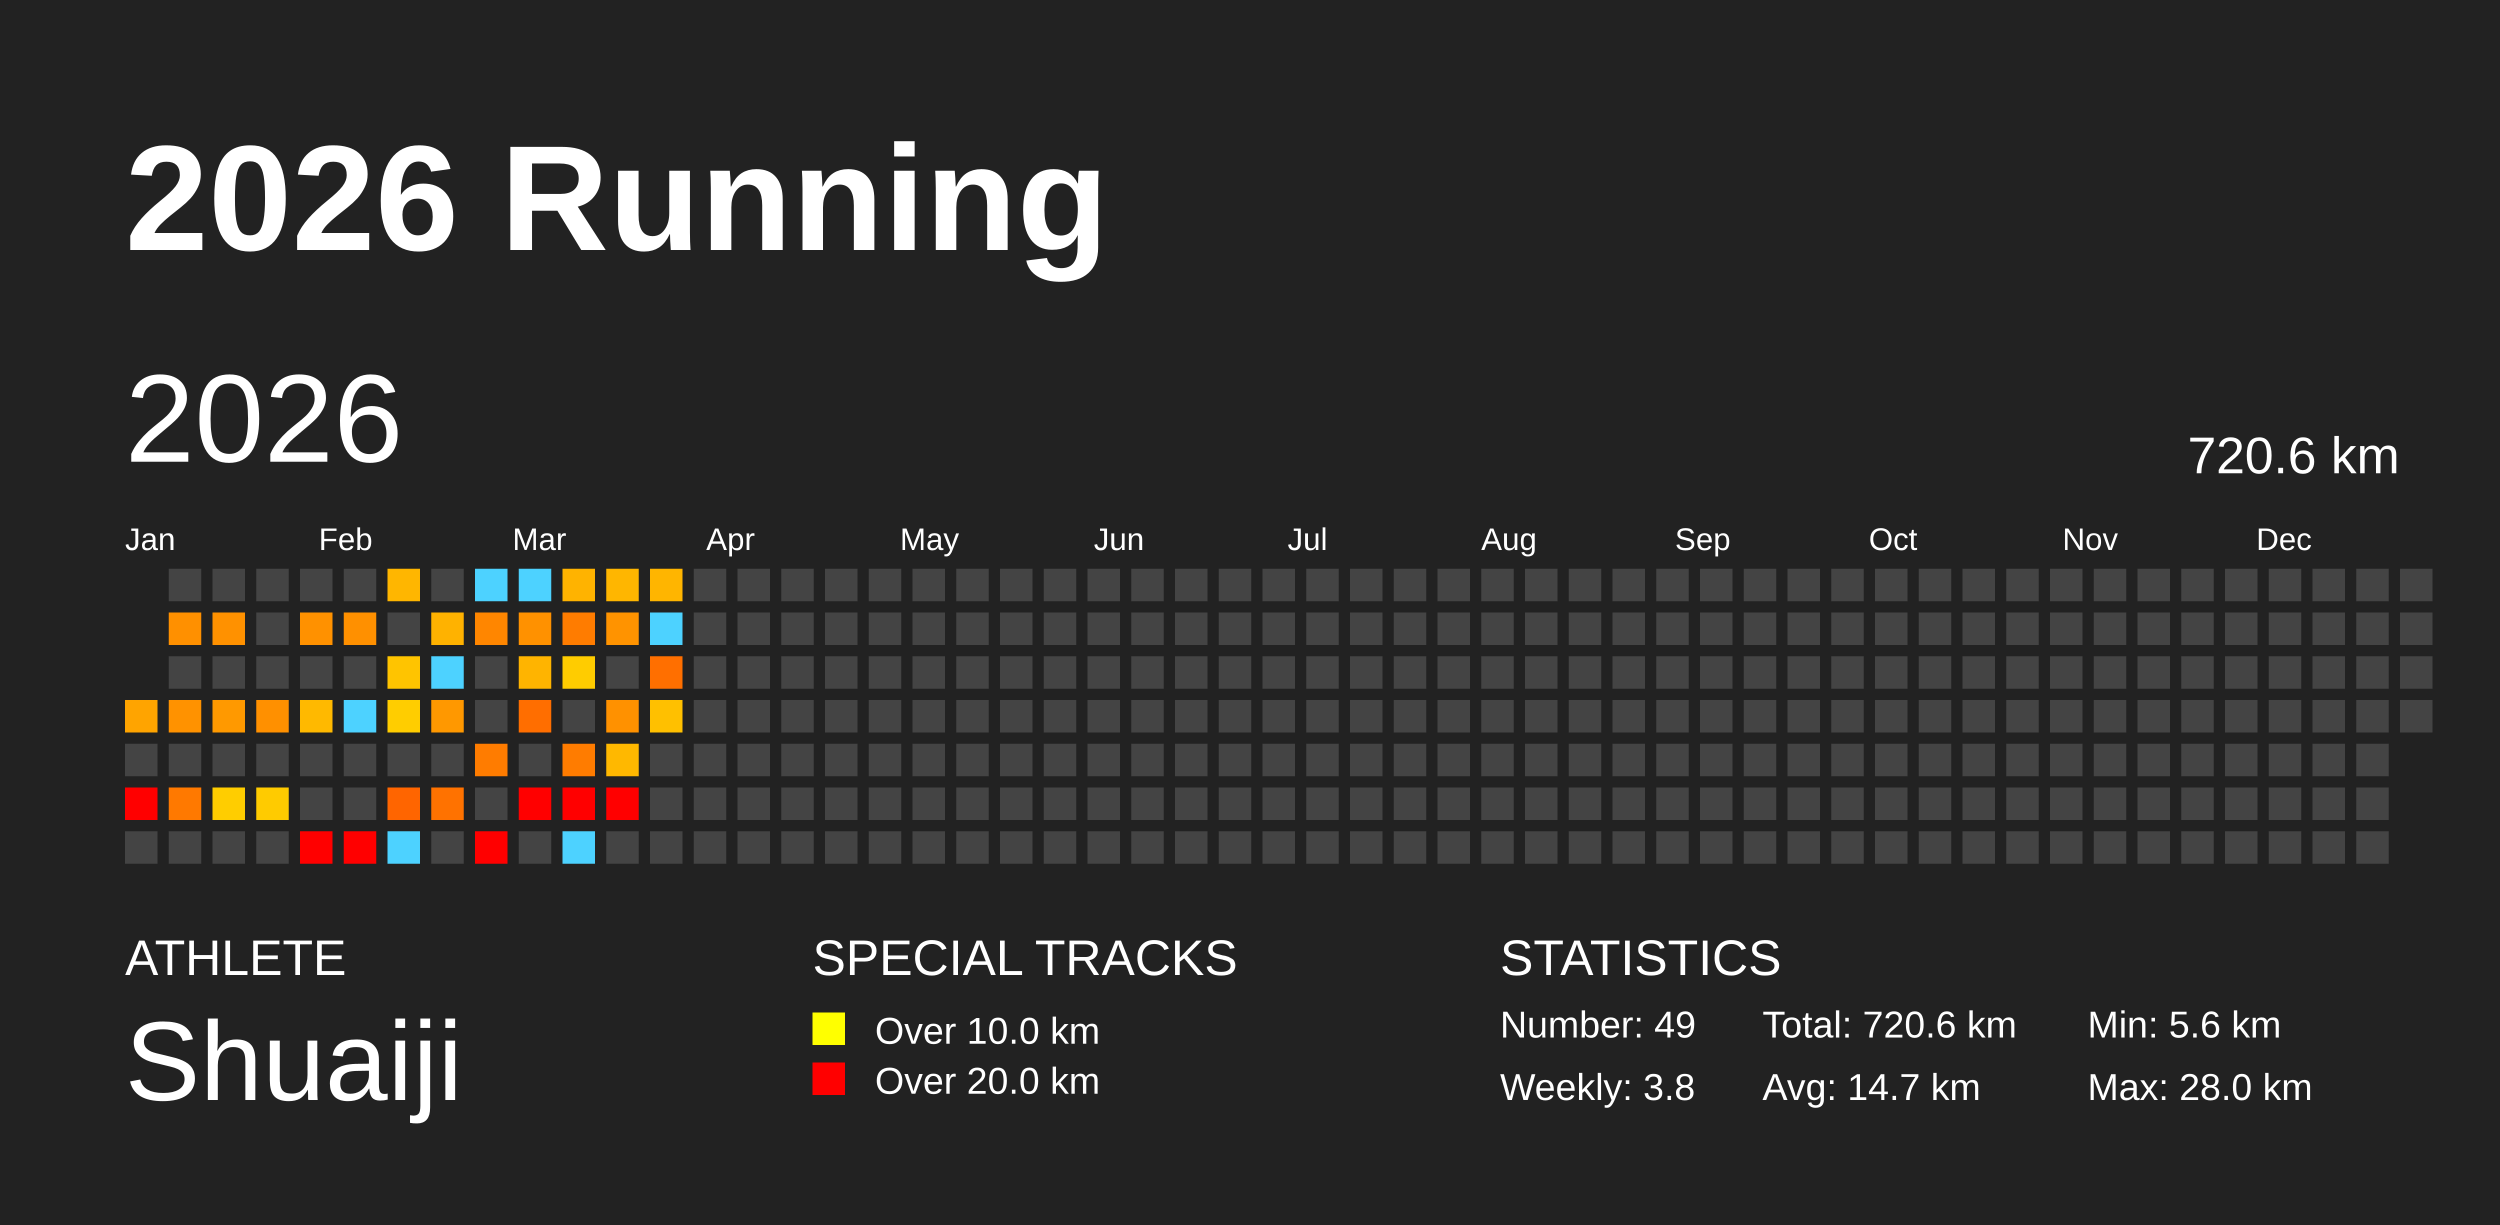
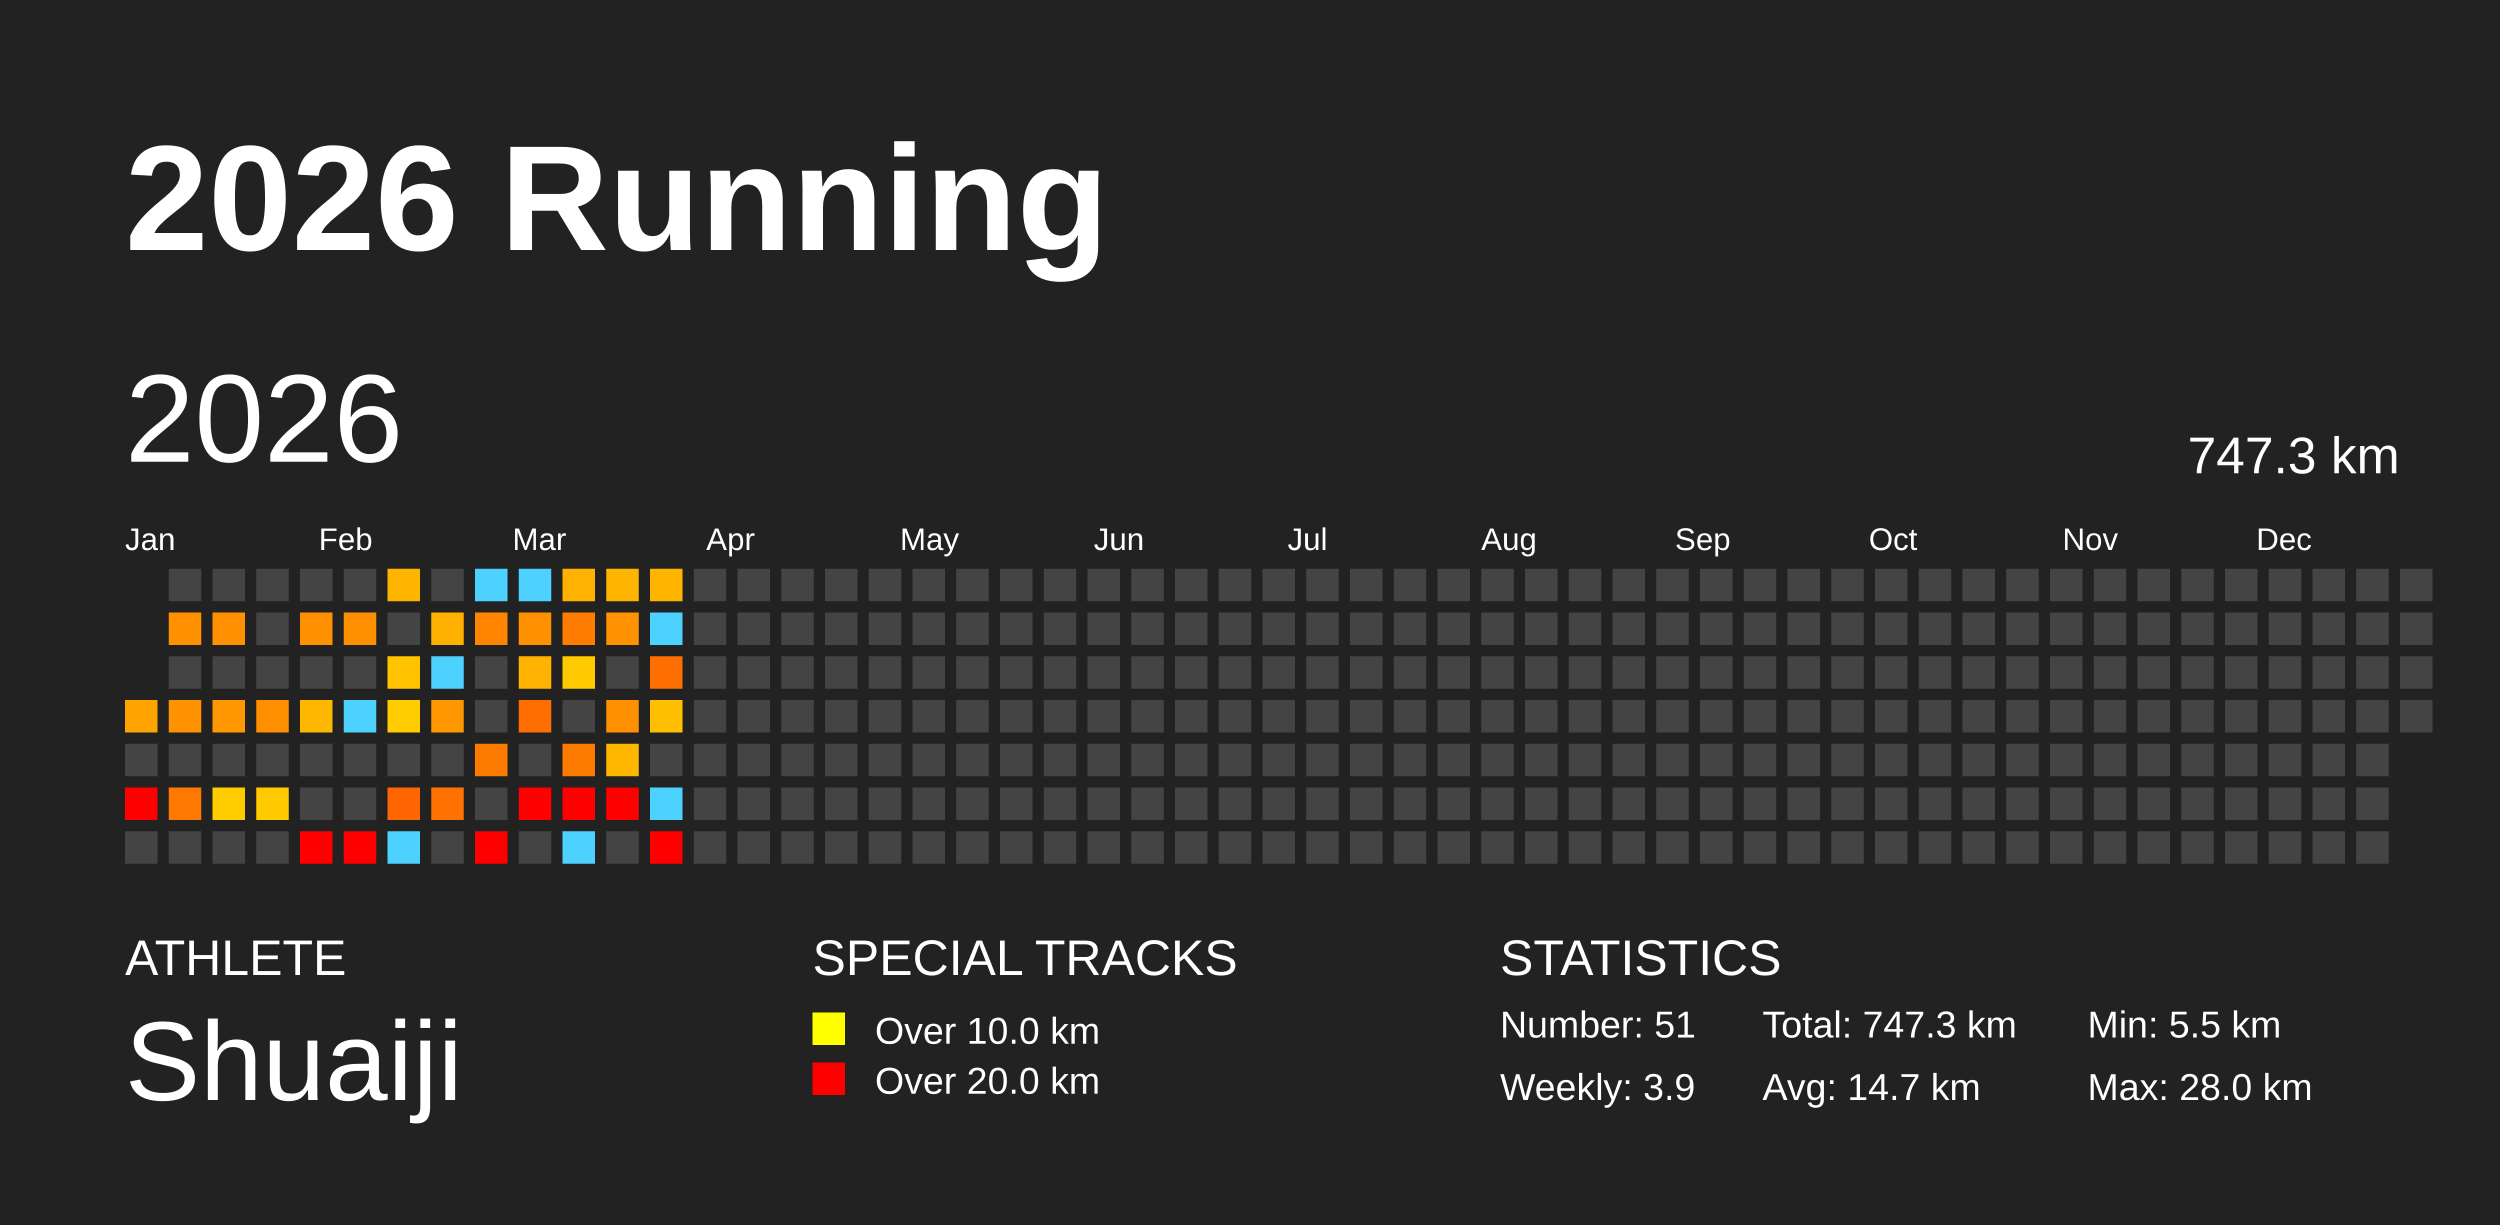
<svg xmlns="http://www.w3.org/2000/svg" baseProfile="full" height="98mm" version="1.1" viewBox="0,0,200,98" width="200mm">
  <defs />
  <rect fill="#222222" height="98" width="200" x="0" y="0" />
  <text fill="#FFFFFF" style="font-size:12px; font-family:Arial; font-weight:bold;" x="10" y="20">2026 Running</text>
  <text fill="#FFFFFF" style="font-size:4px; font-family:Arial" x="10" y="78">ATHLETE</text>
  <text fill="#FFFFFF" style="font-size:9px; font-family:Arial" x="10" y="88">Shuaiji</text>
  <text fill="#FFFFFF" style="font-size:4px; font-family:Arial" x="65" y="78">SPECIAL TRACKS</text>
  <rect fill="yellow" height="2.6" width="2.6" x="65" y="81" />
  <text fill="#FFFFFF" style="font-size:3px; font-family:Arial" x="70" y="83.5">Over 10.0 km</text>
  <rect fill="red" height="2.6" width="2.6" x="65" y="85" />
  <text fill="#FFFFFF" style="font-size:3px; font-family:Arial" x="70" y="87.5">Over 20.0 km</text>
  <text fill="#FFFFFF" style="font-size:4px; font-family:Arial" x="120" y="78">STATISTICS</text>
-   <text fill="#FFFFFF" style="font-size:3px; font-family:Arial" x="120" y="83">Number: 49</text>
-   <text fill="#FFFFFF" style="font-size:3px; font-family:Arial" x="120" y="88">Weekly: 3.8</text>
-   <text fill="#FFFFFF" style="font-size:3px; font-family:Arial" x="141" y="83">Total: 720.6 km</text>
+   <text fill="#FFFFFF" style="font-size:3px; font-family:Arial" x="120" y="83">Number: 51</text>
+   <text fill="#FFFFFF" style="font-size:3px; font-family:Arial" x="120" y="88">Weekly: 3.9</text>
+   <text fill="#FFFFFF" style="font-size:3px; font-family:Arial" x="141" y="83">Total: 747.3 km</text>
  <text fill="#FFFFFF" style="font-size:3px; font-family:Arial" x="141" y="88">Avg: 14.7 km</text>
-   <text fill="#FFFFFF" style="font-size:3px; font-family:Arial" x="167" y="83">Min: 5.6 km</text>
+   <text fill="#FFFFFF" style="font-size:3px; font-family:Arial" x="167" y="83">Min: 5.5 km</text>
  <text fill="#FFFFFF" style="font-size:3px; font-family:Arial" x="167" y="88">Max: 28.0 km</text>
  <text dominant-baseline="hanging" fill="#FFFFFF" style="font-size:10.0px; font-family:Arial;" x="10" y="30">2026</text>
-   <text dominant-baseline="hanging" fill="#FFFFFF" style="font-size:4.125px; font-family:Arial;" x="175" y="35">720.6 km</text>
+   <text dominant-baseline="hanging" fill="#FFFFFF" style="font-size:4.125px; font-family:Arial;" x="175" y="35">747.3 km</text>
  <text fill="#FFFFFF" style="font-size:2.5px; font-family:Arial" x="10.0" y="44">Jan</text>
  <text fill="#FFFFFF" style="font-size:2.5px; font-family:Arial" x="25.5" y="44">Feb</text>
  <text fill="#FFFFFF" style="font-size:2.5px; font-family:Arial" x="41.0" y="44">Mar</text>
  <text fill="#FFFFFF" style="font-size:2.5px; font-family:Arial" x="56.5" y="44">Apr</text>
  <text fill="#FFFFFF" style="font-size:2.5px; font-family:Arial" x="72.0" y="44">May</text>
  <text fill="#FFFFFF" style="font-size:2.5px; font-family:Arial" x="87.5" y="44">Jun</text>
  <text fill="#FFFFFF" style="font-size:2.5px; font-family:Arial" x="103.0" y="44">Jul</text>
  <text fill="#FFFFFF" style="font-size:2.5px; font-family:Arial" x="118.5" y="44">Aug</text>
  <text fill="#FFFFFF" style="font-size:2.5px; font-family:Arial" x="134.0" y="44">Sep</text>
  <text fill="#FFFFFF" style="font-size:2.5px; font-family:Arial" x="149.5" y="44">Oct</text>
  <text fill="#FFFFFF" style="font-size:2.5px; font-family:Arial" x="165.0" y="44">Nov</text>
  <text fill="#FFFFFF" style="font-size:2.5px; font-family:Arial" x="180.5" y="44">Dec</text>
-   <rect fill="#ffa400" height="2.6" width="2.6" x="10.0" y="56.0" />
+   <rect fill="#ffa300" height="2.6" width="2.6" x="10.0" y="56.0" />
  <rect fill="#444444" height="2.6" width="2.6" x="10.0" y="59.5" />
  <rect fill="red" height="2.6" width="2.6" x="10.0" y="63.0" />
  <rect fill="#444444" height="2.6" width="2.6" x="10.0" y="66.5" />
  <rect fill="#444444" height="2.6" width="2.6" x="13.5" y="45.5" />
  <rect fill="#ff9000" height="2.6" width="2.6" x="13.5" y="49.0" />
  <rect fill="#444444" height="2.6" width="2.6" x="13.5" y="52.5" />
  <rect fill="#ff9200" height="2.6" width="2.6" x="13.5" y="56.0" />
  <rect fill="#444444" height="2.6" width="2.6" x="13.5" y="59.5" />
-   <rect fill="#ff7900" height="2.6" width="2.6" x="13.5" y="63.0" />
+   <rect fill="#ff7800" height="2.6" width="2.6" x="13.5" y="63.0" />
  <rect fill="#444444" height="2.6" width="2.6" x="13.5" y="66.5" />
  <rect fill="#444444" height="2.6" width="2.6" x="17.0" y="45.5" />
-   <rect fill="#ff9100" height="2.6" width="2.6" x="17.0" y="49.0" />
+   <rect fill="#ff9000" height="2.6" width="2.6" x="17.0" y="49.0" />
  <rect fill="#444444" height="2.6" width="2.6" x="17.0" y="52.5" />
-   <rect fill="#ff9900" height="2.6" width="2.6" x="17.0" y="56.0" />
+   <rect fill="#ff9800" height="2.6" width="2.6" x="17.0" y="56.0" />
  <rect fill="#444444" height="2.6" width="2.6" x="17.0" y="59.5" />
-   <rect fill="#ffcd00" height="2.6" width="2.6" x="17.0" y="63.0" />
+   <rect fill="#ffcc00" height="2.6" width="2.6" x="17.0" y="63.0" />
  <rect fill="#444444" height="2.6" width="2.6" x="17.0" y="66.5" />
  <rect fill="#444444" height="2.6" width="2.6" x="20.5" y="45.5" />
  <rect fill="#444444" height="2.6" width="2.6" x="20.5" y="49.0" />
  <rect fill="#444444" height="2.6" width="2.6" x="20.5" y="52.5" />
-   <rect fill="#ff9000" height="2.6" width="2.6" x="20.5" y="56.0" />
+   <rect fill="#ff8f00" height="2.6" width="2.6" x="20.5" y="56.0" />
  <rect fill="#444444" height="2.6" width="2.6" x="20.5" y="59.5" />
-   <rect fill="#ffcb00" height="2.6" width="2.6" x="20.5" y="63.0" />
+   <rect fill="#ffca00" height="2.6" width="2.6" x="20.5" y="63.0" />
  <rect fill="#444444" height="2.6" width="2.6" x="20.5" y="66.5" />
  <rect fill="#444444" height="2.6" width="2.6" x="24.0" y="45.5" />
-   <rect fill="#ff9100" height="2.6" width="2.6" x="24.0" y="49.0" />
+   <rect fill="#ff9000" height="2.6" width="2.6" x="24.0" y="49.0" />
  <rect fill="#444444" height="2.6" width="2.6" x="24.0" y="52.5" />
-   <rect fill="#ffb900" height="2.6" width="2.6" x="24.0" y="56.0" />
+   <rect fill="#ffb800" height="2.6" width="2.6" x="24.0" y="56.0" />
  <rect fill="#444444" height="2.6" width="2.6" x="24.0" y="59.5" />
  <rect fill="#444444" height="2.6" width="2.6" x="24.0" y="63.0" />
  <rect fill="red" height="2.6" width="2.6" x="24.0" y="66.5" />
  <rect fill="#444444" height="2.6" width="2.6" x="27.5" y="45.5" />
-   <rect fill="#ff9000" height="2.6" width="2.6" x="27.5" y="49.0" />
+   <rect fill="#ff8f00" height="2.6" width="2.6" x="27.5" y="49.0" />
  <rect fill="#444444" height="2.6" width="2.6" x="27.5" y="52.5" />
  <rect fill="#4dd2ff" height="2.6" width="2.6" x="27.5" y="56.0" />
  <rect fill="#444444" height="2.6" width="2.6" x="27.5" y="59.5" />
  <rect fill="#444444" height="2.6" width="2.6" x="27.5" y="63.0" />
  <rect fill="red" height="2.6" width="2.6" x="27.5" y="66.5" />
-   <rect fill="#ffb600" height="2.6" width="2.6" x="31.0" y="45.5" />
+   <rect fill="#ffb500" height="2.6" width="2.6" x="31.0" y="45.5" />
  <rect fill="#444444" height="2.6" width="2.6" x="31.0" y="49.0" />
-   <rect fill="#ffc400" height="2.6" width="2.6" x="31.0" y="52.5" />
-   <rect fill="#ffcd00" height="2.6" width="2.6" x="31.0" y="56.0" />
+   <rect fill="#ffc300" height="2.6" width="2.6" x="31.0" y="52.5" />
+   <rect fill="#ffcc00" height="2.6" width="2.6" x="31.0" y="56.0" />
  <rect fill="#444444" height="2.6" width="2.6" x="31.0" y="59.5" />
  <rect fill="#ff6500" height="2.6" width="2.6" x="31.0" y="63.0" />
  <rect fill="#4dd2ff" height="2.6" width="2.6" x="31.0" y="66.5" />
  <rect fill="#444444" height="2.6" width="2.6" x="34.5" y="45.5" />
-   <rect fill="#ffb200" height="2.6" width="2.6" x="34.5" y="49.0" />
+   <rect fill="#ffb100" height="2.6" width="2.6" x="34.5" y="49.0" />
  <rect fill="#4dd2ff" height="2.6" width="2.6" x="34.5" y="52.5" />
-   <rect fill="#ff9800" height="2.6" width="2.6" x="34.5" y="56.0" />
+   <rect fill="#ff9700" height="2.6" width="2.6" x="34.5" y="56.0" />
  <rect fill="#444444" height="2.6" width="2.6" x="34.5" y="59.5" />
-   <rect fill="#ff7200" height="2.6" width="2.6" x="34.5" y="63.0" />
+   <rect fill="#ff7100" height="2.6" width="2.6" x="34.5" y="63.0" />
  <rect fill="#444444" height="2.6" width="2.6" x="34.5" y="66.5" />
  <rect fill="#4dd2ff" height="2.6" width="2.6" x="38.0" y="45.5" />
-   <rect fill="#ff8600" height="2.6" width="2.6" x="38.0" y="49.0" />
+   <rect fill="#ff8500" height="2.6" width="2.6" x="38.0" y="49.0" />
  <rect fill="#444444" height="2.6" width="2.6" x="38.0" y="52.5" />
  <rect fill="#444444" height="2.6" width="2.6" x="38.0" y="56.0" />
-   <rect fill="#ff7c00" height="2.6" width="2.6" x="38.0" y="59.5" />
+   <rect fill="#ff7b00" height="2.6" width="2.6" x="38.0" y="59.5" />
  <rect fill="#444444" height="2.6" width="2.6" x="38.0" y="63.0" />
  <rect fill="red" height="2.6" width="2.6" x="38.0" y="66.5" />
  <rect fill="#4dd2ff" height="2.6" width="2.6" x="41.5" y="45.5" />
  <rect fill="#ff9100" height="2.6" width="2.6" x="41.5" y="49.0" />
-   <rect fill="#ffb400" height="2.6" width="2.6" x="41.5" y="52.5" />
+   <rect fill="#ffb300" height="2.6" width="2.6" x="41.5" y="52.5" />
  <rect fill="#ff6e00" height="2.6" width="2.6" x="41.5" y="56.0" />
  <rect fill="#444444" height="2.6" width="2.6" x="41.5" y="59.5" />
  <rect fill="red" height="2.6" width="2.6" x="41.5" y="63.0" />
  <rect fill="#444444" height="2.6" width="2.6" x="41.5" y="66.5" />
-   <rect fill="#ffb300" height="2.6" width="2.6" x="45.0" y="45.5" />
+   <rect fill="#ffb200" height="2.6" width="2.6" x="45.0" y="45.5" />
  <rect fill="#ff7c00" height="2.6" width="2.6" x="45.0" y="49.0" />
-   <rect fill="#ffcc00" height="2.6" width="2.6" x="45.0" y="52.5" />
+   <rect fill="#ffca00" height="2.6" width="2.6" x="45.0" y="52.5" />
  <rect fill="#444444" height="2.6" width="2.6" x="45.0" y="56.0" />
-   <rect fill="#ff7c00" height="2.6" width="2.6" x="45.0" y="59.5" />
+   <rect fill="#ff7b00" height="2.6" width="2.6" x="45.0" y="59.5" />
  <rect fill="red" height="2.6" width="2.6" x="45.0" y="63.0" />
  <rect fill="#4dd2ff" height="2.6" width="2.6" x="45.0" y="66.5" />
-   <rect fill="#ffb600" height="2.6" width="2.6" x="48.5" y="45.5" />
-   <rect fill="#ff9300" height="2.6" width="2.6" x="48.5" y="49.0" />
+   <rect fill="#ffb500" height="2.6" width="2.6" x="48.5" y="45.5" />
+   <rect fill="#ff9200" height="2.6" width="2.6" x="48.5" y="49.0" />
  <rect fill="#444444" height="2.6" width="2.6" x="48.5" y="52.5" />
-   <rect fill="#ff9100" height="2.6" width="2.6" x="48.5" y="56.0" />
-   <rect fill="#ffb800" height="2.6" width="2.6" x="48.5" y="59.5" />
+   <rect fill="#ff9000" height="2.6" width="2.6" x="48.5" y="56.0" />
+   <rect fill="#ffb700" height="2.6" width="2.6" x="48.5" y="59.5" />
  <rect fill="red" height="2.6" width="2.6" x="48.5" y="63.0" />
  <rect fill="#444444" height="2.6" width="2.6" x="48.5" y="66.5" />
-   <rect fill="#ffb500" height="2.6" width="2.6" x="52.0" y="45.5" />
+   <rect fill="#ffb400" height="2.6" width="2.6" x="52.0" y="45.5" />
  <rect fill="#4dd2ff" height="2.6" width="2.6" x="52.0" y="49.0" />
-   <rect fill="#ff6f00" height="2.6" width="2.6" x="52.0" y="52.5" />
-   <rect fill="#ffc000" height="2.6" width="2.6" x="52.0" y="56.0" />
+   <rect fill="#ff6e00" height="2.6" width="2.6" x="52.0" y="52.5" />
+   <rect fill="#ffbf00" height="2.6" width="2.6" x="52.0" y="56.0" />
  <rect fill="#444444" height="2.6" width="2.6" x="52.0" y="59.5" />
-   <rect fill="#444444" height="2.6" width="2.6" x="52.0" y="63.0" />
-   <rect fill="#444444" height="2.6" width="2.6" x="52.0" y="66.5" />
+   <rect fill="#4dd2ff" height="2.6" width="2.6" x="52.0" y="63.0" />
+   <rect fill="red" height="2.6" width="2.6" x="52.0" y="66.5" />
  <rect fill="#444444" height="2.6" width="2.6" x="55.5" y="45.5" />
  <rect fill="#444444" height="2.6" width="2.6" x="55.5" y="49.0" />
  <rect fill="#444444" height="2.6" width="2.6" x="55.5" y="52.5" />
  <rect fill="#444444" height="2.6" width="2.6" x="55.5" y="56.0" />
  <rect fill="#444444" height="2.6" width="2.6" x="55.5" y="59.5" />
  <rect fill="#444444" height="2.6" width="2.6" x="55.5" y="63.0" />
  <rect fill="#444444" height="2.6" width="2.6" x="55.5" y="66.5" />
  <rect fill="#444444" height="2.6" width="2.6" x="59.0" y="45.5" />
  <rect fill="#444444" height="2.6" width="2.6" x="59.0" y="49.0" />
  <rect fill="#444444" height="2.6" width="2.6" x="59.0" y="52.5" />
  <rect fill="#444444" height="2.6" width="2.6" x="59.0" y="56.0" />
  <rect fill="#444444" height="2.6" width="2.6" x="59.0" y="59.5" />
  <rect fill="#444444" height="2.6" width="2.6" x="59.0" y="63.0" />
  <rect fill="#444444" height="2.6" width="2.6" x="59.0" y="66.5" />
  <rect fill="#444444" height="2.6" width="2.6" x="62.5" y="45.5" />
  <rect fill="#444444" height="2.6" width="2.6" x="62.5" y="49.0" />
  <rect fill="#444444" height="2.6" width="2.6" x="62.5" y="52.5" />
  <rect fill="#444444" height="2.6" width="2.6" x="62.5" y="56.0" />
  <rect fill="#444444" height="2.6" width="2.6" x="62.5" y="59.5" />
  <rect fill="#444444" height="2.6" width="2.6" x="62.5" y="63.0" />
  <rect fill="#444444" height="2.6" width="2.6" x="62.5" y="66.5" />
  <rect fill="#444444" height="2.6" width="2.6" x="66.0" y="45.5" />
  <rect fill="#444444" height="2.6" width="2.6" x="66.0" y="49.0" />
  <rect fill="#444444" height="2.6" width="2.6" x="66.0" y="52.5" />
  <rect fill="#444444" height="2.6" width="2.6" x="66.0" y="56.0" />
  <rect fill="#444444" height="2.6" width="2.6" x="66.0" y="59.5" />
  <rect fill="#444444" height="2.6" width="2.6" x="66.0" y="63.0" />
  <rect fill="#444444" height="2.6" width="2.6" x="66.0" y="66.5" />
  <rect fill="#444444" height="2.6" width="2.6" x="69.5" y="45.5" />
  <rect fill="#444444" height="2.6" width="2.6" x="69.5" y="49.0" />
  <rect fill="#444444" height="2.6" width="2.6" x="69.5" y="52.5" />
  <rect fill="#444444" height="2.6" width="2.6" x="69.5" y="56.0" />
  <rect fill="#444444" height="2.6" width="2.6" x="69.5" y="59.5" />
  <rect fill="#444444" height="2.6" width="2.6" x="69.5" y="63.0" />
  <rect fill="#444444" height="2.6" width="2.6" x="69.5" y="66.5" />
  <rect fill="#444444" height="2.6" width="2.6" x="73.0" y="45.5" />
  <rect fill="#444444" height="2.6" width="2.6" x="73.0" y="49.0" />
  <rect fill="#444444" height="2.6" width="2.6" x="73.0" y="52.5" />
  <rect fill="#444444" height="2.6" width="2.6" x="73.0" y="56.0" />
  <rect fill="#444444" height="2.6" width="2.6" x="73.0" y="59.5" />
  <rect fill="#444444" height="2.6" width="2.6" x="73.0" y="63.0" />
  <rect fill="#444444" height="2.6" width="2.6" x="73.0" y="66.5" />
  <rect fill="#444444" height="2.6" width="2.6" x="76.5" y="45.5" />
  <rect fill="#444444" height="2.6" width="2.6" x="76.5" y="49.0" />
  <rect fill="#444444" height="2.6" width="2.6" x="76.5" y="52.5" />
  <rect fill="#444444" height="2.6" width="2.6" x="76.5" y="56.0" />
  <rect fill="#444444" height="2.6" width="2.6" x="76.5" y="59.5" />
  <rect fill="#444444" height="2.6" width="2.6" x="76.5" y="63.0" />
  <rect fill="#444444" height="2.6" width="2.6" x="76.5" y="66.5" />
  <rect fill="#444444" height="2.6" width="2.6" x="80.0" y="45.5" />
  <rect fill="#444444" height="2.6" width="2.6" x="80.0" y="49.0" />
  <rect fill="#444444" height="2.6" width="2.6" x="80.0" y="52.5" />
  <rect fill="#444444" height="2.6" width="2.6" x="80.0" y="56.0" />
  <rect fill="#444444" height="2.6" width="2.6" x="80.0" y="59.5" />
  <rect fill="#444444" height="2.6" width="2.6" x="80.0" y="63.0" />
  <rect fill="#444444" height="2.6" width="2.6" x="80.0" y="66.5" />
  <rect fill="#444444" height="2.6" width="2.6" x="83.5" y="45.5" />
  <rect fill="#444444" height="2.6" width="2.6" x="83.5" y="49.0" />
  <rect fill="#444444" height="2.6" width="2.6" x="83.5" y="52.5" />
  <rect fill="#444444" height="2.6" width="2.6" x="83.5" y="56.0" />
  <rect fill="#444444" height="2.6" width="2.6" x="83.5" y="59.5" />
  <rect fill="#444444" height="2.6" width="2.6" x="83.5" y="63.0" />
  <rect fill="#444444" height="2.6" width="2.6" x="83.5" y="66.5" />
  <rect fill="#444444" height="2.6" width="2.6" x="87.0" y="45.5" />
  <rect fill="#444444" height="2.6" width="2.6" x="87.0" y="49.0" />
  <rect fill="#444444" height="2.6" width="2.6" x="87.0" y="52.5" />
  <rect fill="#444444" height="2.6" width="2.6" x="87.0" y="56.0" />
  <rect fill="#444444" height="2.6" width="2.6" x="87.0" y="59.5" />
  <rect fill="#444444" height="2.6" width="2.6" x="87.0" y="63.0" />
  <rect fill="#444444" height="2.6" width="2.6" x="87.0" y="66.5" />
  <rect fill="#444444" height="2.6" width="2.6" x="90.5" y="45.5" />
  <rect fill="#444444" height="2.6" width="2.6" x="90.5" y="49.0" />
  <rect fill="#444444" height="2.6" width="2.6" x="90.5" y="52.5" />
  <rect fill="#444444" height="2.6" width="2.6" x="90.5" y="56.0" />
  <rect fill="#444444" height="2.6" width="2.6" x="90.5" y="59.5" />
  <rect fill="#444444" height="2.6" width="2.6" x="90.5" y="63.0" />
  <rect fill="#444444" height="2.6" width="2.6" x="90.5" y="66.5" />
  <rect fill="#444444" height="2.6" width="2.6" x="94.0" y="45.5" />
  <rect fill="#444444" height="2.6" width="2.6" x="94.0" y="49.0" />
  <rect fill="#444444" height="2.6" width="2.6" x="94.0" y="52.5" />
  <rect fill="#444444" height="2.6" width="2.6" x="94.0" y="56.0" />
  <rect fill="#444444" height="2.6" width="2.6" x="94.0" y="59.5" />
  <rect fill="#444444" height="2.6" width="2.6" x="94.0" y="63.0" />
  <rect fill="#444444" height="2.6" width="2.6" x="94.0" y="66.5" />
  <rect fill="#444444" height="2.6" width="2.6" x="97.5" y="45.5" />
  <rect fill="#444444" height="2.6" width="2.6" x="97.5" y="49.0" />
  <rect fill="#444444" height="2.6" width="2.6" x="97.5" y="52.5" />
  <rect fill="#444444" height="2.6" width="2.6" x="97.5" y="56.0" />
  <rect fill="#444444" height="2.6" width="2.6" x="97.5" y="59.5" />
  <rect fill="#444444" height="2.6" width="2.6" x="97.5" y="63.0" />
  <rect fill="#444444" height="2.6" width="2.6" x="97.5" y="66.5" />
  <rect fill="#444444" height="2.6" width="2.6" x="101.0" y="45.5" />
  <rect fill="#444444" height="2.6" width="2.6" x="101.0" y="49.0" />
  <rect fill="#444444" height="2.6" width="2.6" x="101.0" y="52.5" />
  <rect fill="#444444" height="2.6" width="2.6" x="101.0" y="56.0" />
  <rect fill="#444444" height="2.6" width="2.6" x="101.0" y="59.5" />
  <rect fill="#444444" height="2.6" width="2.6" x="101.0" y="63.0" />
  <rect fill="#444444" height="2.6" width="2.6" x="101.0" y="66.5" />
  <rect fill="#444444" height="2.6" width="2.6" x="104.5" y="45.5" />
  <rect fill="#444444" height="2.6" width="2.6" x="104.5" y="49.0" />
  <rect fill="#444444" height="2.6" width="2.6" x="104.5" y="52.5" />
  <rect fill="#444444" height="2.6" width="2.6" x="104.5" y="56.0" />
  <rect fill="#444444" height="2.6" width="2.6" x="104.5" y="59.5" />
  <rect fill="#444444" height="2.6" width="2.6" x="104.5" y="63.0" />
  <rect fill="#444444" height="2.6" width="2.6" x="104.5" y="66.5" />
  <rect fill="#444444" height="2.6" width="2.6" x="108.0" y="45.5" />
  <rect fill="#444444" height="2.6" width="2.6" x="108.0" y="49.0" />
  <rect fill="#444444" height="2.6" width="2.6" x="108.0" y="52.5" />
  <rect fill="#444444" height="2.6" width="2.6" x="108.0" y="56.0" />
  <rect fill="#444444" height="2.6" width="2.6" x="108.0" y="59.5" />
  <rect fill="#444444" height="2.6" width="2.6" x="108.0" y="63.0" />
  <rect fill="#444444" height="2.6" width="2.6" x="108.0" y="66.5" />
  <rect fill="#444444" height="2.6" width="2.6" x="111.5" y="45.5" />
  <rect fill="#444444" height="2.6" width="2.6" x="111.5" y="49.0" />
  <rect fill="#444444" height="2.6" width="2.6" x="111.5" y="52.5" />
  <rect fill="#444444" height="2.6" width="2.6" x="111.5" y="56.0" />
  <rect fill="#444444" height="2.6" width="2.6" x="111.5" y="59.5" />
  <rect fill="#444444" height="2.6" width="2.6" x="111.5" y="63.0" />
  <rect fill="#444444" height="2.6" width="2.6" x="111.5" y="66.5" />
  <rect fill="#444444" height="2.6" width="2.6" x="115.0" y="45.5" />
  <rect fill="#444444" height="2.6" width="2.6" x="115.0" y="49.0" />
  <rect fill="#444444" height="2.6" width="2.6" x="115.0" y="52.5" />
  <rect fill="#444444" height="2.6" width="2.6" x="115.0" y="56.0" />
  <rect fill="#444444" height="2.6" width="2.6" x="115.0" y="59.5" />
  <rect fill="#444444" height="2.6" width="2.6" x="115.0" y="63.0" />
  <rect fill="#444444" height="2.6" width="2.6" x="115.0" y="66.5" />
  <rect fill="#444444" height="2.6" width="2.6" x="118.5" y="45.5" />
  <rect fill="#444444" height="2.6" width="2.6" x="118.5" y="49.0" />
  <rect fill="#444444" height="2.6" width="2.6" x="118.5" y="52.5" />
  <rect fill="#444444" height="2.6" width="2.6" x="118.5" y="56.0" />
  <rect fill="#444444" height="2.6" width="2.6" x="118.5" y="59.5" />
  <rect fill="#444444" height="2.6" width="2.6" x="118.5" y="63.0" />
  <rect fill="#444444" height="2.6" width="2.6" x="118.5" y="66.5" />
  <rect fill="#444444" height="2.6" width="2.6" x="122.0" y="45.5" />
  <rect fill="#444444" height="2.6" width="2.6" x="122.0" y="49.0" />
  <rect fill="#444444" height="2.6" width="2.6" x="122.0" y="52.5" />
  <rect fill="#444444" height="2.6" width="2.6" x="122.0" y="56.0" />
  <rect fill="#444444" height="2.6" width="2.6" x="122.0" y="59.5" />
  <rect fill="#444444" height="2.6" width="2.6" x="122.0" y="63.0" />
  <rect fill="#444444" height="2.6" width="2.6" x="122.0" y="66.5" />
  <rect fill="#444444" height="2.6" width="2.6" x="125.5" y="45.5" />
  <rect fill="#444444" height="2.6" width="2.6" x="125.5" y="49.0" />
  <rect fill="#444444" height="2.6" width="2.6" x="125.5" y="52.5" />
  <rect fill="#444444" height="2.6" width="2.6" x="125.5" y="56.0" />
  <rect fill="#444444" height="2.6" width="2.6" x="125.5" y="59.5" />
  <rect fill="#444444" height="2.6" width="2.6" x="125.5" y="63.0" />
  <rect fill="#444444" height="2.6" width="2.6" x="125.5" y="66.5" />
  <rect fill="#444444" height="2.6" width="2.6" x="129.0" y="45.5" />
  <rect fill="#444444" height="2.6" width="2.6" x="129.0" y="49.0" />
  <rect fill="#444444" height="2.6" width="2.6" x="129.0" y="52.5" />
  <rect fill="#444444" height="2.6" width="2.6" x="129.0" y="56.0" />
  <rect fill="#444444" height="2.6" width="2.6" x="129.0" y="59.5" />
  <rect fill="#444444" height="2.6" width="2.6" x="129.0" y="63.0" />
  <rect fill="#444444" height="2.6" width="2.6" x="129.0" y="66.5" />
  <rect fill="#444444" height="2.6" width="2.6" x="132.5" y="45.5" />
  <rect fill="#444444" height="2.6" width="2.6" x="132.5" y="49.0" />
  <rect fill="#444444" height="2.6" width="2.6" x="132.5" y="52.5" />
  <rect fill="#444444" height="2.6" width="2.6" x="132.5" y="56.0" />
  <rect fill="#444444" height="2.6" width="2.6" x="132.5" y="59.5" />
  <rect fill="#444444" height="2.6" width="2.6" x="132.5" y="63.0" />
  <rect fill="#444444" height="2.6" width="2.6" x="132.5" y="66.5" />
  <rect fill="#444444" height="2.6" width="2.6" x="136.0" y="45.5" />
  <rect fill="#444444" height="2.6" width="2.6" x="136.0" y="49.0" />
  <rect fill="#444444" height="2.6" width="2.6" x="136.0" y="52.5" />
  <rect fill="#444444" height="2.6" width="2.6" x="136.0" y="56.0" />
  <rect fill="#444444" height="2.6" width="2.6" x="136.0" y="59.5" />
  <rect fill="#444444" height="2.6" width="2.6" x="136.0" y="63.0" />
  <rect fill="#444444" height="2.6" width="2.6" x="136.0" y="66.5" />
  <rect fill="#444444" height="2.6" width="2.6" x="139.5" y="45.5" />
  <rect fill="#444444" height="2.6" width="2.6" x="139.5" y="49.0" />
  <rect fill="#444444" height="2.6" width="2.6" x="139.5" y="52.5" />
  <rect fill="#444444" height="2.6" width="2.6" x="139.5" y="56.0" />
  <rect fill="#444444" height="2.6" width="2.6" x="139.5" y="59.5" />
  <rect fill="#444444" height="2.6" width="2.6" x="139.5" y="63.0" />
  <rect fill="#444444" height="2.6" width="2.6" x="139.5" y="66.5" />
  <rect fill="#444444" height="2.6" width="2.6" x="143.0" y="45.5" />
  <rect fill="#444444" height="2.6" width="2.6" x="143.0" y="49.0" />
  <rect fill="#444444" height="2.6" width="2.6" x="143.0" y="52.5" />
  <rect fill="#444444" height="2.6" width="2.6" x="143.0" y="56.0" />
  <rect fill="#444444" height="2.6" width="2.6" x="143.0" y="59.5" />
  <rect fill="#444444" height="2.6" width="2.6" x="143.0" y="63.0" />
  <rect fill="#444444" height="2.6" width="2.6" x="143.0" y="66.5" />
  <rect fill="#444444" height="2.6" width="2.6" x="146.5" y="45.5" />
  <rect fill="#444444" height="2.6" width="2.6" x="146.5" y="49.0" />
  <rect fill="#444444" height="2.6" width="2.6" x="146.5" y="52.5" />
  <rect fill="#444444" height="2.6" width="2.6" x="146.5" y="56.0" />
  <rect fill="#444444" height="2.6" width="2.6" x="146.5" y="59.5" />
  <rect fill="#444444" height="2.6" width="2.6" x="146.5" y="63.0" />
  <rect fill="#444444" height="2.6" width="2.6" x="146.5" y="66.5" />
  <rect fill="#444444" height="2.6" width="2.6" x="150.0" y="45.5" />
  <rect fill="#444444" height="2.6" width="2.6" x="150.0" y="49.0" />
  <rect fill="#444444" height="2.6" width="2.6" x="150.0" y="52.5" />
  <rect fill="#444444" height="2.6" width="2.6" x="150.0" y="56.0" />
  <rect fill="#444444" height="2.6" width="2.6" x="150.0" y="59.5" />
  <rect fill="#444444" height="2.6" width="2.6" x="150.0" y="63.0" />
  <rect fill="#444444" height="2.6" width="2.6" x="150.0" y="66.5" />
  <rect fill="#444444" height="2.6" width="2.6" x="153.5" y="45.5" />
  <rect fill="#444444" height="2.6" width="2.6" x="153.5" y="49.0" />
  <rect fill="#444444" height="2.6" width="2.6" x="153.5" y="52.5" />
  <rect fill="#444444" height="2.6" width="2.6" x="153.5" y="56.0" />
  <rect fill="#444444" height="2.6" width="2.6" x="153.5" y="59.5" />
  <rect fill="#444444" height="2.6" width="2.6" x="153.5" y="63.0" />
  <rect fill="#444444" height="2.6" width="2.6" x="153.5" y="66.5" />
  <rect fill="#444444" height="2.6" width="2.6" x="157.0" y="45.5" />
  <rect fill="#444444" height="2.6" width="2.6" x="157.0" y="49.0" />
  <rect fill="#444444" height="2.6" width="2.6" x="157.0" y="52.5" />
  <rect fill="#444444" height="2.6" width="2.6" x="157.0" y="56.0" />
  <rect fill="#444444" height="2.6" width="2.6" x="157.0" y="59.5" />
  <rect fill="#444444" height="2.6" width="2.6" x="157.0" y="63.0" />
  <rect fill="#444444" height="2.6" width="2.6" x="157.0" y="66.5" />
  <rect fill="#444444" height="2.6" width="2.6" x="160.5" y="45.5" />
  <rect fill="#444444" height="2.6" width="2.6" x="160.5" y="49.0" />
  <rect fill="#444444" height="2.6" width="2.6" x="160.5" y="52.5" />
  <rect fill="#444444" height="2.6" width="2.6" x="160.5" y="56.0" />
  <rect fill="#444444" height="2.6" width="2.6" x="160.5" y="59.5" />
  <rect fill="#444444" height="2.6" width="2.6" x="160.5" y="63.0" />
  <rect fill="#444444" height="2.6" width="2.6" x="160.5" y="66.5" />
  <rect fill="#444444" height="2.6" width="2.6" x="164.0" y="45.5" />
  <rect fill="#444444" height="2.6" width="2.6" x="164.0" y="49.0" />
  <rect fill="#444444" height="2.6" width="2.6" x="164.0" y="52.5" />
  <rect fill="#444444" height="2.6" width="2.6" x="164.0" y="56.0" />
  <rect fill="#444444" height="2.6" width="2.6" x="164.0" y="59.5" />
  <rect fill="#444444" height="2.6" width="2.6" x="164.0" y="63.0" />
  <rect fill="#444444" height="2.6" width="2.6" x="164.0" y="66.5" />
  <rect fill="#444444" height="2.6" width="2.6" x="167.5" y="45.5" />
  <rect fill="#444444" height="2.6" width="2.6" x="167.5" y="49.0" />
  <rect fill="#444444" height="2.6" width="2.6" x="167.5" y="52.5" />
  <rect fill="#444444" height="2.6" width="2.6" x="167.5" y="56.0" />
  <rect fill="#444444" height="2.6" width="2.6" x="167.5" y="59.5" />
  <rect fill="#444444" height="2.6" width="2.6" x="167.5" y="63.0" />
  <rect fill="#444444" height="2.6" width="2.6" x="167.5" y="66.5" />
  <rect fill="#444444" height="2.6" width="2.6" x="171.0" y="45.5" />
  <rect fill="#444444" height="2.6" width="2.6" x="171.0" y="49.0" />
  <rect fill="#444444" height="2.6" width="2.6" x="171.0" y="52.5" />
  <rect fill="#444444" height="2.6" width="2.6" x="171.0" y="56.0" />
  <rect fill="#444444" height="2.6" width="2.6" x="171.0" y="59.5" />
  <rect fill="#444444" height="2.6" width="2.6" x="171.0" y="63.0" />
  <rect fill="#444444" height="2.6" width="2.6" x="171.0" y="66.5" />
  <rect fill="#444444" height="2.6" width="2.6" x="174.5" y="45.5" />
  <rect fill="#444444" height="2.6" width="2.6" x="174.5" y="49.0" />
  <rect fill="#444444" height="2.6" width="2.6" x="174.5" y="52.5" />
  <rect fill="#444444" height="2.6" width="2.6" x="174.5" y="56.0" />
  <rect fill="#444444" height="2.6" width="2.6" x="174.5" y="59.5" />
  <rect fill="#444444" height="2.6" width="2.6" x="174.5" y="63.0" />
  <rect fill="#444444" height="2.6" width="2.6" x="174.5" y="66.5" />
  <rect fill="#444444" height="2.6" width="2.6" x="178.0" y="45.5" />
  <rect fill="#444444" height="2.6" width="2.6" x="178.0" y="49.0" />
  <rect fill="#444444" height="2.6" width="2.6" x="178.0" y="52.5" />
  <rect fill="#444444" height="2.6" width="2.6" x="178.0" y="56.0" />
  <rect fill="#444444" height="2.6" width="2.6" x="178.0" y="59.5" />
  <rect fill="#444444" height="2.6" width="2.6" x="178.0" y="63.0" />
  <rect fill="#444444" height="2.6" width="2.6" x="178.0" y="66.5" />
  <rect fill="#444444" height="2.6" width="2.6" x="181.5" y="45.5" />
  <rect fill="#444444" height="2.6" width="2.6" x="181.5" y="49.0" />
  <rect fill="#444444" height="2.6" width="2.6" x="181.5" y="52.5" />
  <rect fill="#444444" height="2.6" width="2.6" x="181.5" y="56.0" />
  <rect fill="#444444" height="2.6" width="2.6" x="181.5" y="59.5" />
  <rect fill="#444444" height="2.6" width="2.6" x="181.5" y="63.0" />
  <rect fill="#444444" height="2.6" width="2.6" x="181.5" y="66.5" />
  <rect fill="#444444" height="2.6" width="2.6" x="185.0" y="45.5" />
  <rect fill="#444444" height="2.6" width="2.6" x="185.0" y="49.0" />
  <rect fill="#444444" height="2.6" width="2.6" x="185.0" y="52.5" />
  <rect fill="#444444" height="2.6" width="2.6" x="185.0" y="56.0" />
  <rect fill="#444444" height="2.6" width="2.6" x="185.0" y="59.5" />
  <rect fill="#444444" height="2.6" width="2.6" x="185.0" y="63.0" />
  <rect fill="#444444" height="2.6" width="2.6" x="185.0" y="66.5" />
  <rect fill="#444444" height="2.6" width="2.6" x="188.5" y="45.5" />
  <rect fill="#444444" height="2.6" width="2.6" x="188.5" y="49.0" />
  <rect fill="#444444" height="2.6" width="2.6" x="188.5" y="52.5" />
  <rect fill="#444444" height="2.6" width="2.6" x="188.5" y="56.0" />
  <rect fill="#444444" height="2.6" width="2.6" x="188.5" y="59.5" />
  <rect fill="#444444" height="2.6" width="2.6" x="188.5" y="63.0" />
  <rect fill="#444444" height="2.6" width="2.6" x="188.5" y="66.5" />
  <rect fill="#444444" height="2.6" width="2.6" x="192.0" y="45.5" />
  <rect fill="#444444" height="2.6" width="2.6" x="192.0" y="49.0" />
  <rect fill="#444444" height="2.6" width="2.6" x="192.0" y="52.5" />
  <rect fill="#444444" height="2.6" width="2.6" x="192.0" y="56.0" />
</svg>
